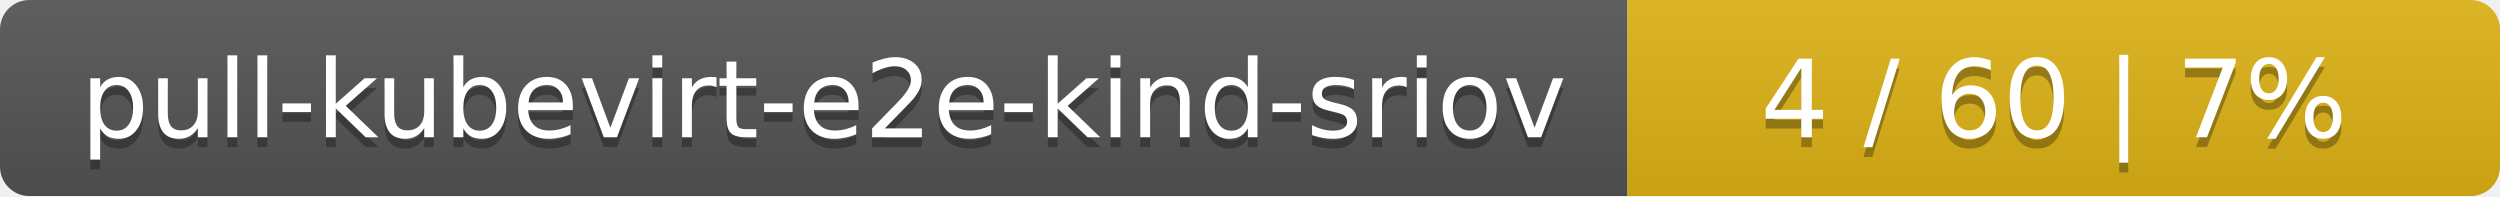
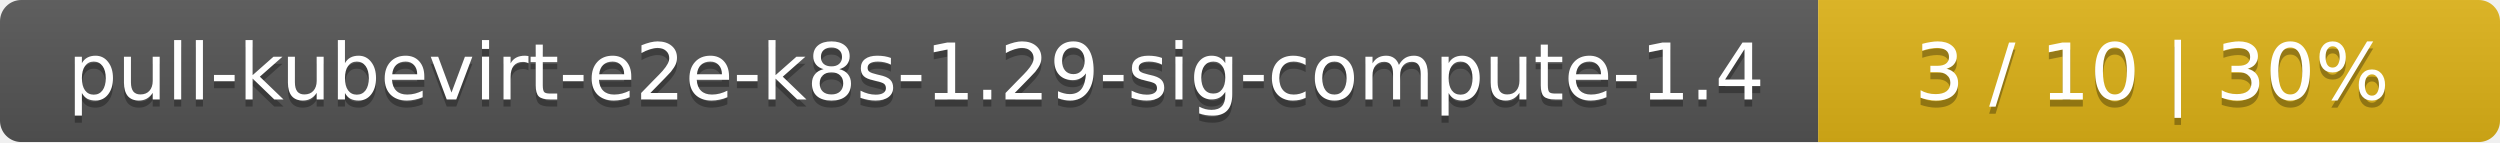
- <svg xmlns="http://www.w3.org/2000/svg" width="255" height="20">
+ <svg xmlns="http://www.w3.org/2000/svg" width="352" height="20">
  <linearGradient id="smooth" x2="0" y2="100%">
    <stop offset="0" stop-color="#bbb" stop-opacity=".1" />
    <stop offset="1" stop-opacity=".1" />
  </linearGradient>
  <mask id="round">
-     <rect width="255" height="20" rx="3" fill="#fff" />
+     <rect width="352" height="20" rx="3" fill="#fff" />
  </mask>
  <g mask="url(#round)">
-     <rect width="166" height="20" fill="#555" />
-     <rect x="166" width="89" height="20" fill="#dfb317" />
-     <rect width="255" height="20" fill="url(#smooth)" />
+     <rect width="256" height="20" fill="#555" />
+     <rect x="256" width="96" height="20" fill="#dfb317" />
+     <rect width="352" height="20" fill="url(#smooth)" />
  </g>
  <g fill="#fff" text-anchor="middle" font-family="DejaVu Sans,Verdana,Geneva,sans-serif" font-size="11">
-     <text x="84" y="15" fill="#010101" fill-opacity=".3">pull-kubevirt-e2e-kind-sriov</text>
-     <text x="84" y="14">pull-kubevirt-e2e-kind-sriov</text>
-     <text x="209.5" y="15" fill="#010101" fill-opacity=".3">4 / 60    |    7%</text>
-     <text x="209.5" y="14">4 / 60    |    7%</text>
+     <text x="129" y="15" fill="#010101" fill-opacity=".3">pull-kubevirt-e2e-k8s-1.29-sig-compute-1.4</text>
+     <text x="129" y="14">pull-kubevirt-e2e-k8s-1.29-sig-compute-1.4</text>
+     <text x="303" y="15" fill="#010101" fill-opacity=".3">3 / 10    |    30%</text>
+     <text x="303" y="14">3 / 10    |    30%</text>
  </g>
</svg>
